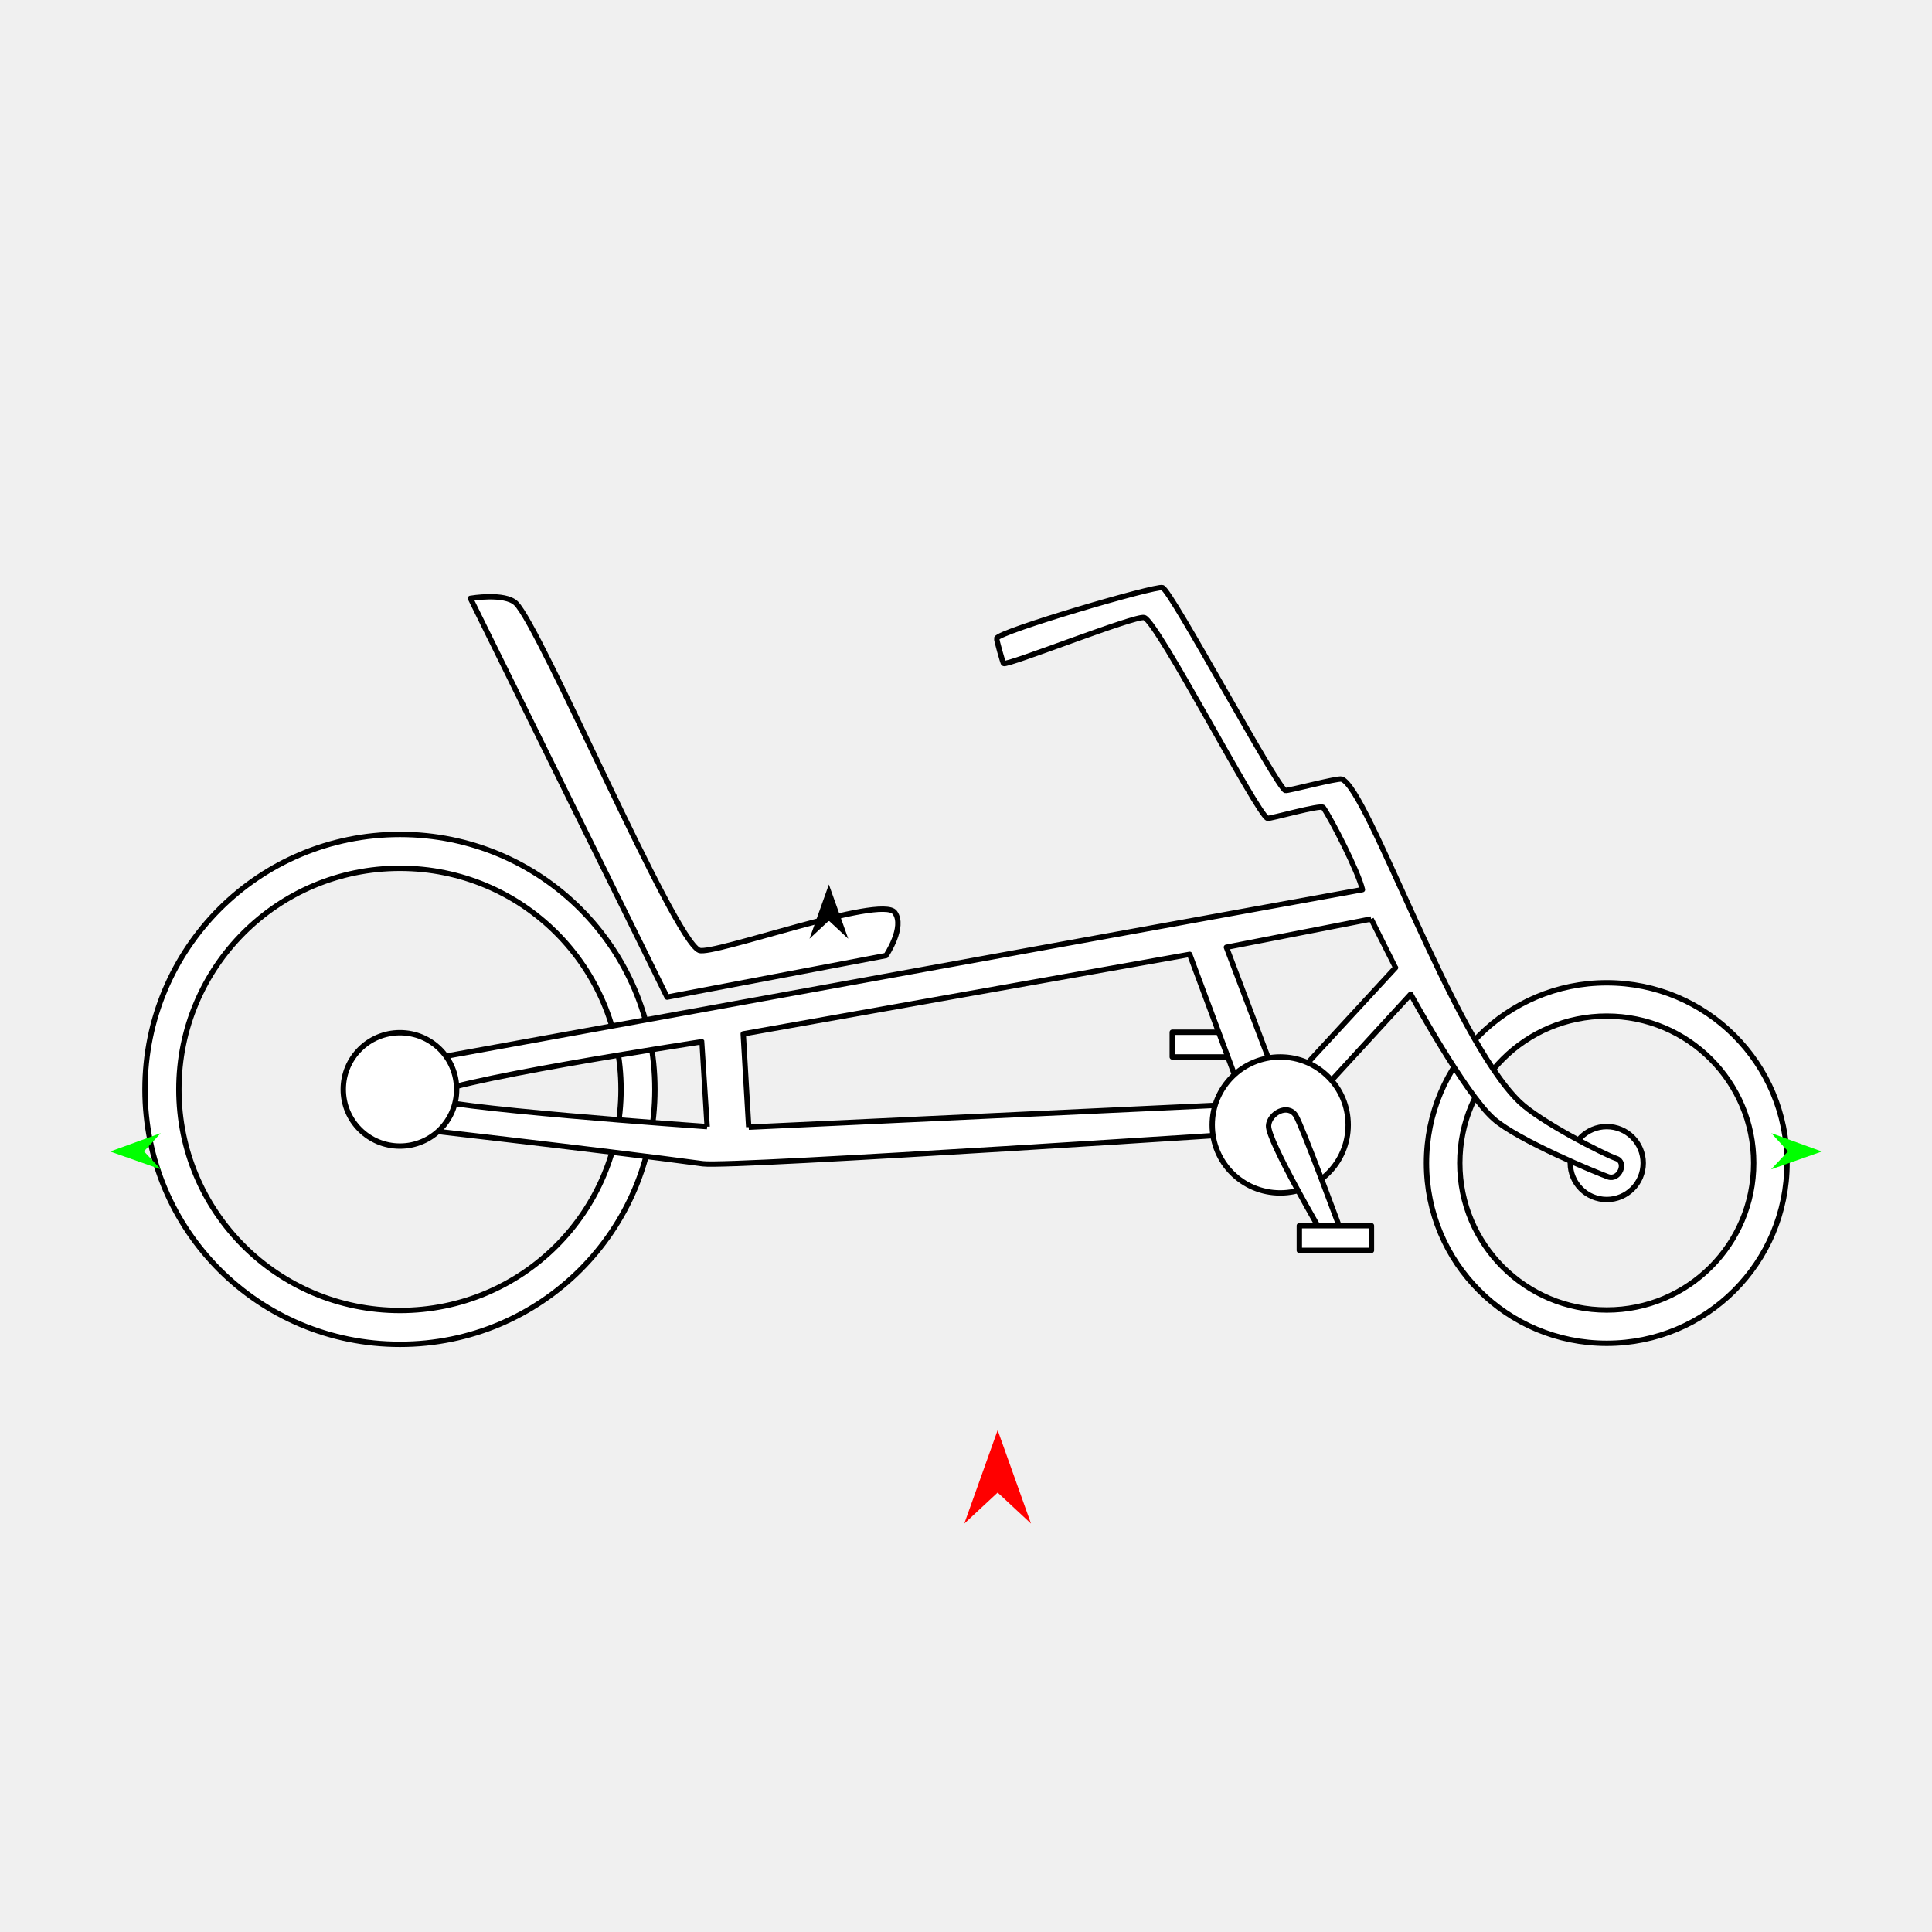
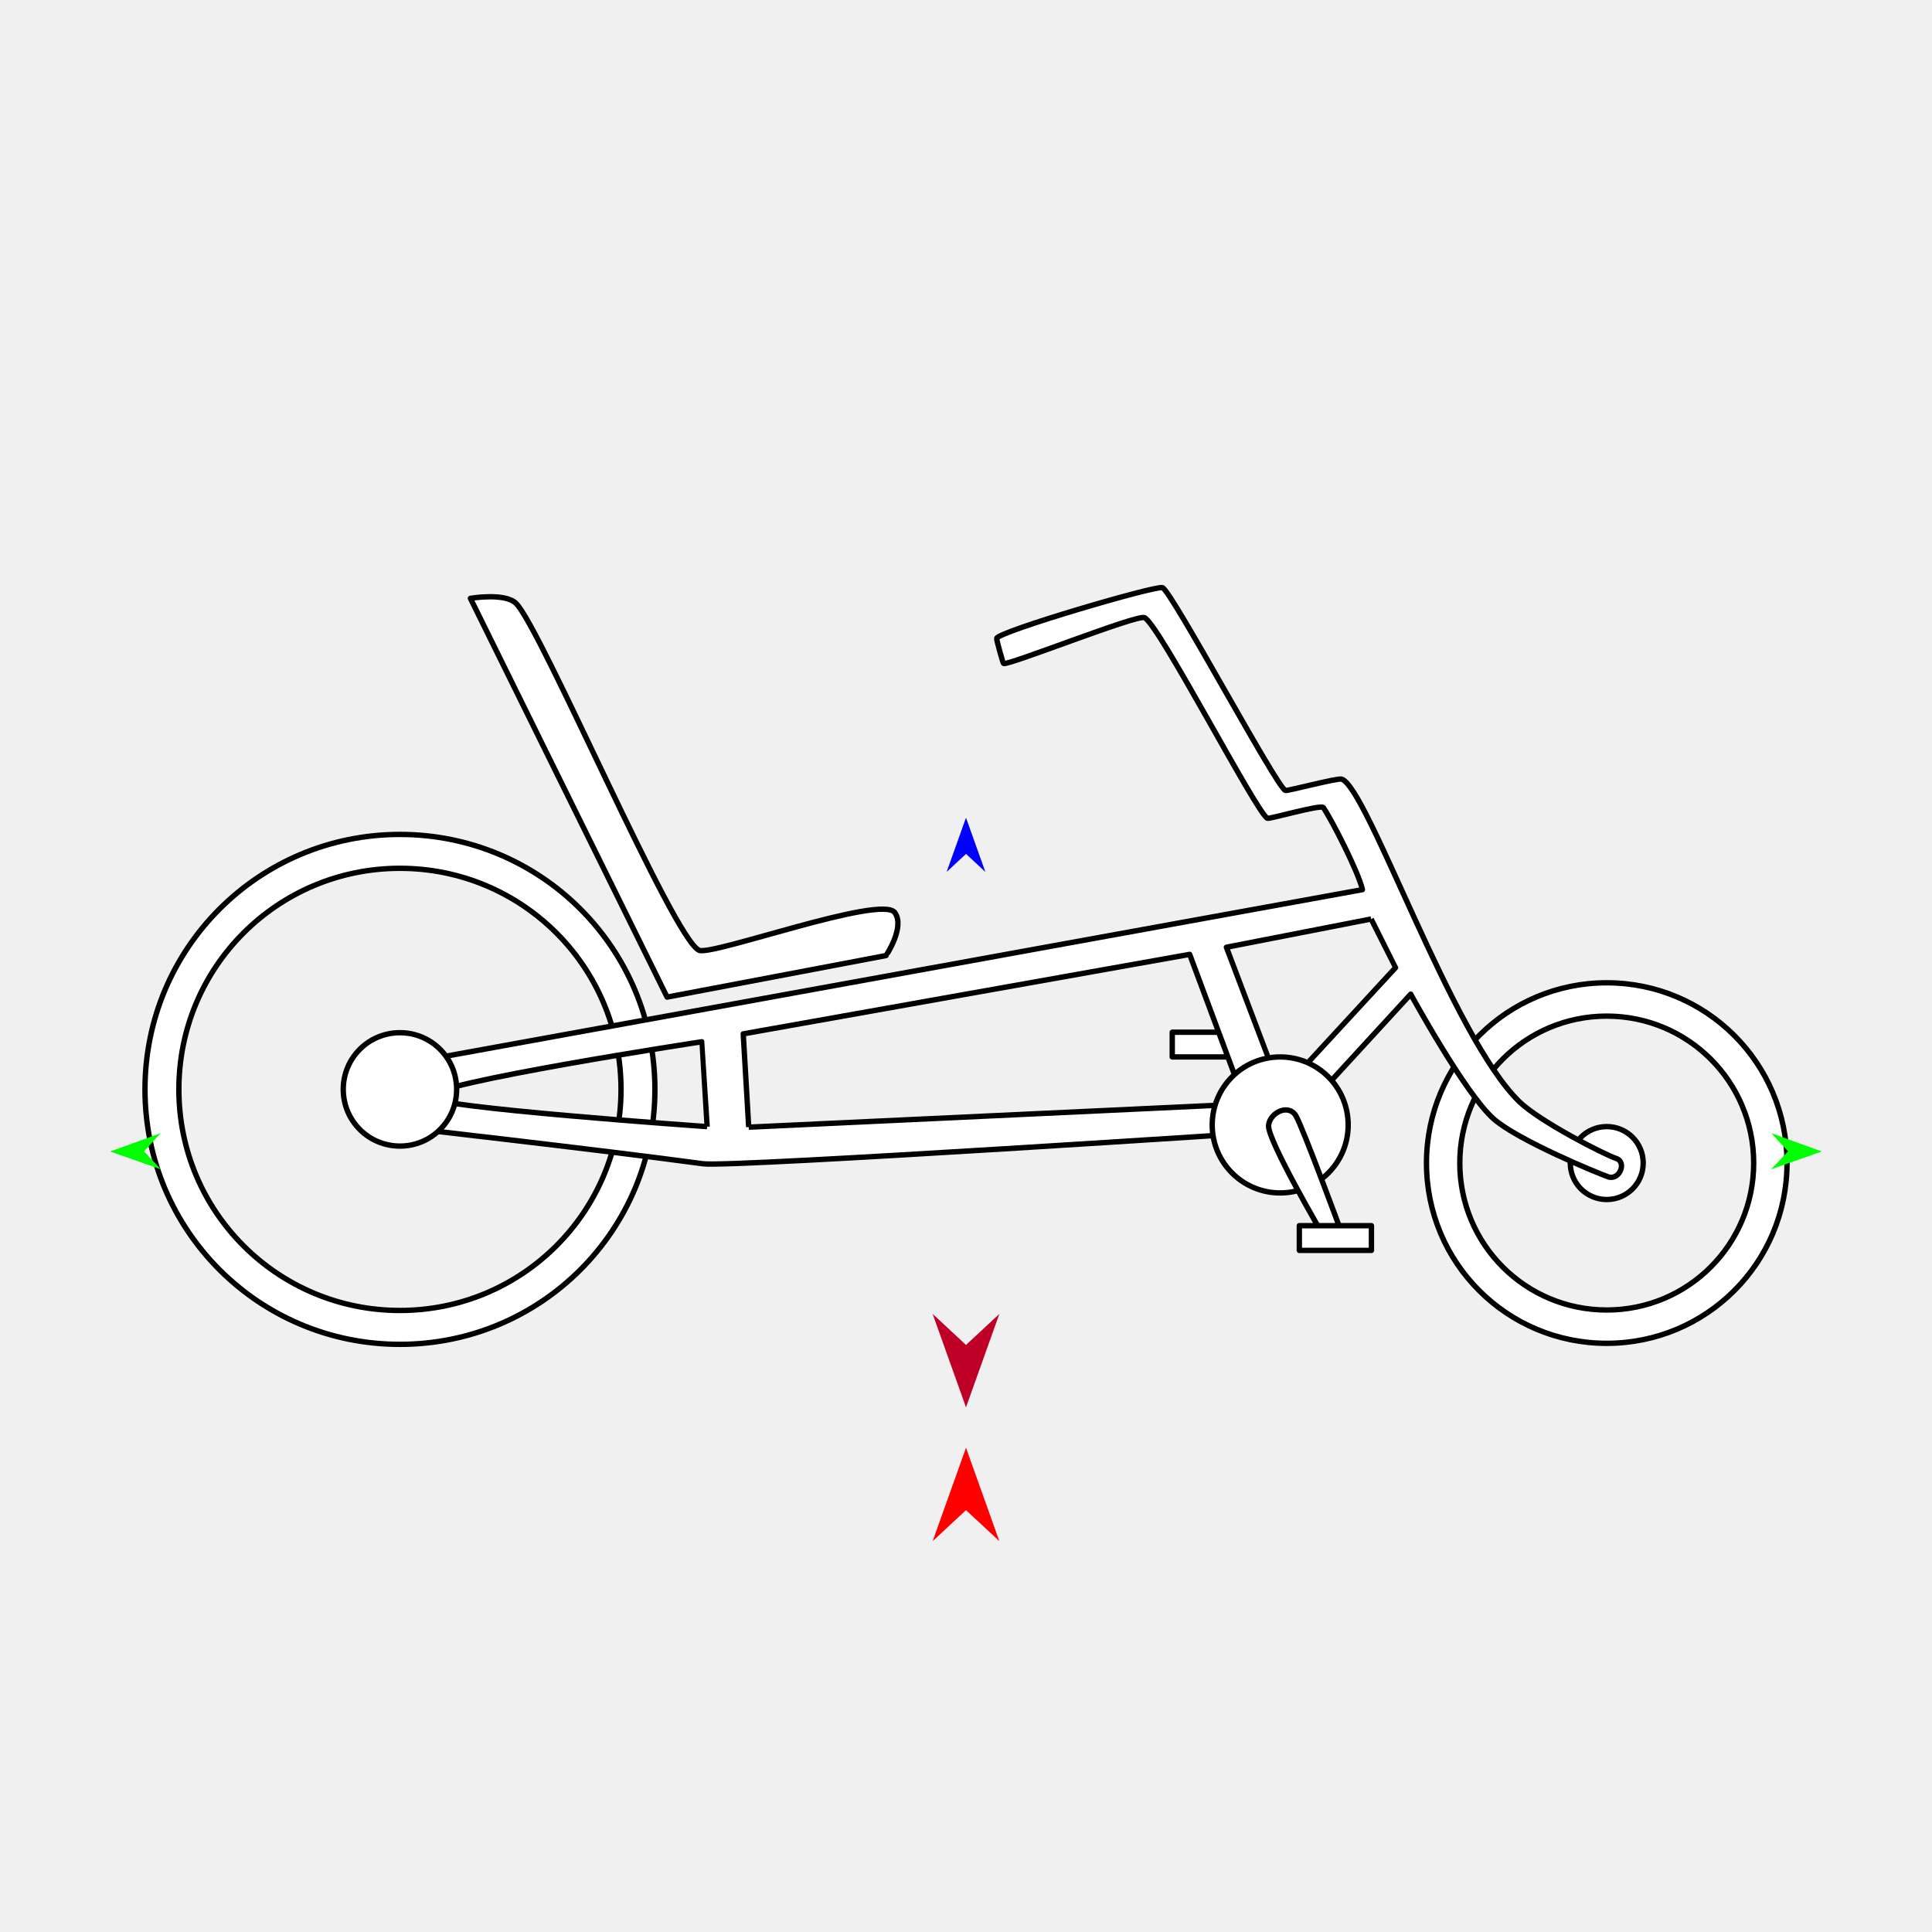
<svg xmlns="http://www.w3.org/2000/svg" version="1.1" id="Frame_0" width="720px" height="720px">
  <g id="bike_recumbent">
    <g id="bike_recumbent">
      <path id="S5" fill="#ffffff" fill-rule="evenodd" stroke="#000000" stroke-width="2" stroke-linejoin="round" d="M 598.787 419.844 C 606.311 419.844 612.379 425.913 612.380 433.436 C 612.380 440.960 606.311 447.029 598.787 447.029 C 591.264 447.029 585.195 440.960 585.195 433.436 C 585.195 425.913 591.264 419.844 598.787 419.844 Z" />
      <path id="S3" fill="#ffffff" fill-rule="evenodd" stroke="#000000" stroke-width="2" stroke-linejoin="round" d="M 436.864 384.682 C 436.867 384.682 463.734 384.682 463.737 384.682 C 463.737 384.682 463.737 393.894 463.737 393.895 C 463.734 393.895 436.867 393.895 436.864 393.895 C 436.864 393.894 436.864 384.682 436.864 384.682 Z" />
      <path id="S1" fill="#ffffff" fill-rule="evenodd" stroke="#000000" stroke-width="2" stroke-linejoin="round" d="M 544.025 433.436 C 544.025 403.126 568.477 378.674 598.787 378.674 C 629.098 378.674 653.550 403.126 653.550 433.436 C 653.550 463.747 629.098 488.199 598.787 488.199 C 568.477 488.199 544.025 463.747 544.025 433.436 M 66.658 405.982 C 66.658 360.380 103.446 323.592 149.048 323.592 C 194.650 323.592 231.438 360.380 231.438 405.982 C 231.438 451.584 194.650 488.372 149.048 488.372 C 103.446 488.372 66.658 451.584 66.658 405.982 M 54.031 405.982 C 54.031 353.391 96.457 310.966 149.048 310.966 C 201.639 310.966 244.065 353.391 244.065 405.982 C 244.065 458.573 201.639 500.999 149.048 500.999 C 96.457 500.999 54.031 458.573 54.031 405.982 M 531.606 433.436 C 531.606 396.252 561.603 366.255 598.787 366.255 C 635.972 366.255 665.969 396.252 665.969 433.436 C 665.969 470.621 635.972 500.618 598.787 500.618 C 561.603 500.618 531.606 470.621 531.606 433.436 Z" />
      <path id="S2" fill="#ffffff" fill-rule="evenodd" stroke="#000000" stroke-width="2" stroke-linejoin="round" d="M 192.278 224.826 C 188.130 220.807 175.312 222.977 175.310 222.977 C 175.317 222.992 248.600 371.577 248.608 371.592 C 248.616 371.591 330.196 356.110 330.205 356.108 C 330.205 356.106 337.379 345.464 333.464 340.084 C 328.530 333.305 265.466 356.221 260.558 354.153 C 250.891 350.079 201.526 233.786 192.278 224.826 M 510.985 342.488 C 510.979 342.489 457.050 353.015 457.045 353.016 C 457.047 353.022 477.437 406.846 477.440 406.851 C 477.444 406.847 520.079 360.613 520.083 360.609 C 520.082 360.607 510.986 342.490 510.985 342.488 M 279.021 420.065 C 279.039 420.064 464.096 411.412 464.114 411.411 C 464.112 411.405 443.359 355.674 443.357 355.668 C 443.340 355.671 276.999 385.290 276.982 385.293 C 276.982 385.296 279.021 420.061 279.021 420.065 M 263.536 419.865 C 263.525 419.864 159.484 412.586 159.899 408.812 C 160.468 403.641 261.544 388.228 261.554 388.226 C 261.555 388.229 263.536 419.862 263.536 419.865 M 144.640 419.533 C 144.640 419.531 145.868 397.303 145.868 397.301 C 145.904 397.295 507.708 331.549 507.745 331.543 C 506.243 324.917 496.219 305.369 493.165 300.957 C 492.316 299.730 473.257 305.259 472.361 304.951 C 468.647 303.675 431.488 231.812 426.454 230.162 C 423.289 229.125 375.308 248.240 373.989 247.256 C 373.756 247.083 371.280 238.287 371.431 237.887 C 372.437 235.226 430.757 218.128 433.223 219.001 C 436.595 220.196 475.820 293.492 479.028 294.585 C 479.806 294.849 498.512 289.847 500.024 290.362 C 509.715 293.657 541.025 386.180 566.236 410.593 C 573.915 418.029 597.947 430.274 602.309 431.724 C 606.419 433.091 603.492 440.025 599.294 438.565 C 595.832 437.360 565.825 425.061 556.656 416.984 C 545.942 407.547 525.737 370.494 525.734 370.489 C 525.729 370.494 478.943 421.453 478.938 421.458 C 478.916 421.459 272.598 435.146 261.995 433.705 C 224.361 428.589 144.651 419.534 144.640 419.533 Z" />
      <path id="S4" fill="#ffffff" fill-rule="evenodd" stroke="#000000" stroke-width="2" stroke-linejoin="round" d="M 127.920 405.982 C 127.919 394.288 137.353 384.853 149.048 384.853 C 160.742 384.853 170.176 394.288 170.176 405.982 C 170.176 417.677 160.742 427.111 149.048 427.111 C 137.354 427.111 127.920 417.677 127.920 405.982 M 451.755 419.232 C 451.755 405.208 463.069 393.895 477.092 393.895 C 491.116 393.895 502.429 405.208 502.429 419.232 C 502.429 433.256 491.116 444.569 477.092 444.569 C 463.069 444.569 451.755 433.256 451.755 419.232 Z" />
      <path id="S6" fill="#ffffff" fill-rule="evenodd" stroke="#000000" stroke-width="2" stroke-linejoin="round" d="M 472.754 419.524 C 472.983 414.995 479.885 411.107 482.853 415.677 C 485.225 419.327 500.164 459.915 500.165 459.919 C 500.165 459.919 493.433 460.881 493.433 460.881 C 493.431 460.877 472.469 425.165 472.754 419.524 Z" />
      <path id="S7" fill="#ffffff" fill-rule="evenodd" stroke="#000000" stroke-width="2" stroke-linejoin="round" d="M 484.221 456.778 C 484.224 456.778 511.091 456.778 511.094 456.778 C 511.094 456.779 511.094 465.990 511.094 465.991 C 511.091 465.991 484.224 465.991 484.221 465.991 C 484.221 465.990 484.221 456.779 484.221 456.778 Z" />
    </g>
    <g id="specs_2">
-       <path fill="#ff0000" fill-rule="evenodd" stroke="none" d="M 371.793 532.988 C 371.794 532.991 384.224 567.797 384.226 567.801 C 384.224 567.800 371.794 556.234 371.793 556.233 C 371.792 556.234 359.361 567.800 359.360 567.801 C 359.361 567.797 371.792 532.991 371.793 532.988 Z" />
-       <path fill="#000000" fill-rule="evenodd" stroke="none" d="M 308.898 329.624 C 308.899 329.626 316.119 349.844 316.120 349.846 C 316.119 349.845 308.899 343.127 308.898 343.126 C 308.897 343.127 301.677 349.845 301.676 349.846 C 301.677 349.844 308.897 329.626 308.898 329.624 Z" />
-       <path fill="#00ff00" fill-rule="evenodd" stroke="none" d="M 41.046 429.133 C 41.048 429.132 59.891 422.294 59.893 422.293 C 59.893 422.294 53.654 429.068 53.653 429.069 C 53.654 429.070 59.961 435.779 59.961 435.780 C 59.959 435.779 41.048 429.133 41.046 429.133 Z" />
-       <path fill="#00ff00" fill-rule="evenodd" stroke="none" d="M 678.954 429.133 C 678.952 429.132 660.109 422.294 660.107 422.293 C 660.107 422.294 666.346 429.068 666.347 429.069 C 666.346 429.070 660.039 435.779 660.039 435.780 C 660.041 435.779 678.952 429.133 678.954 429.133 Z" />
+       <path fill="#00ff00" fill-rule="evenodd" stroke="none" d="M 41.046 429.133 C 41.048 429.132 59.891 422.294 59.893 422.293 C 59.893 422.294 53.654 429.068 53.653 429.069 C 53.654 429.069 59.961 435.779 59.961 435.780 C 59.959 435.779 41.048 429.133 41.046 429.133 Z" />
+       <path fill="#00ff00" fill-rule="evenodd" stroke="none" d="M 678.954 429.133 C 678.952 429.132 660.109 422.294 660.107 422.293 C 660.107 422.294 666.346 429.068 666.347 429.069 C 666.346 429.069 660.039 435.779 660.039 435.780 C 660.041 435.779 678.952 429.133 678.954 429.133 Z" />
+       <path fill="#ff0000" fill-rule="evenodd" stroke="none" d="M 360.000 539.539 C 360.001 539.543 372.432 574.349 372.433 574.352 C 372.432 574.351 360.001 562.785 360.000 562.784 C 359.999 562.785 347.568 574.351 347.567 574.352 C 347.568 574.349 359.999 539.543 360.000 539.539 Z" />
+       <path fill="#0000ff" fill-rule="evenodd" stroke="none" d="M 360.000 304.728 C 360.001 304.730 367.221 324.948 367.222 324.950 C 367.221 324.949 360.001 318.231 360.000 318.231 C 359.999 318.231 352.779 324.949 352.778 324.950 C 352.779 324.948 359.999 304.730 360.000 304.728 Z" />
+       <path fill="#be0027" fill-rule="evenodd" stroke="none" d="M 360.000 524.466 C 360.001 524.462 372.432 489.656 372.433 489.653 C 372.432 489.654 360.001 501.220 360.000 501.221 C 359.999 501.220 347.568 489.654 347.567 489.653 C 347.568 489.656 359.999 524.462 360.000 524.466 Z" />
    </g>
  </g>
</svg>
